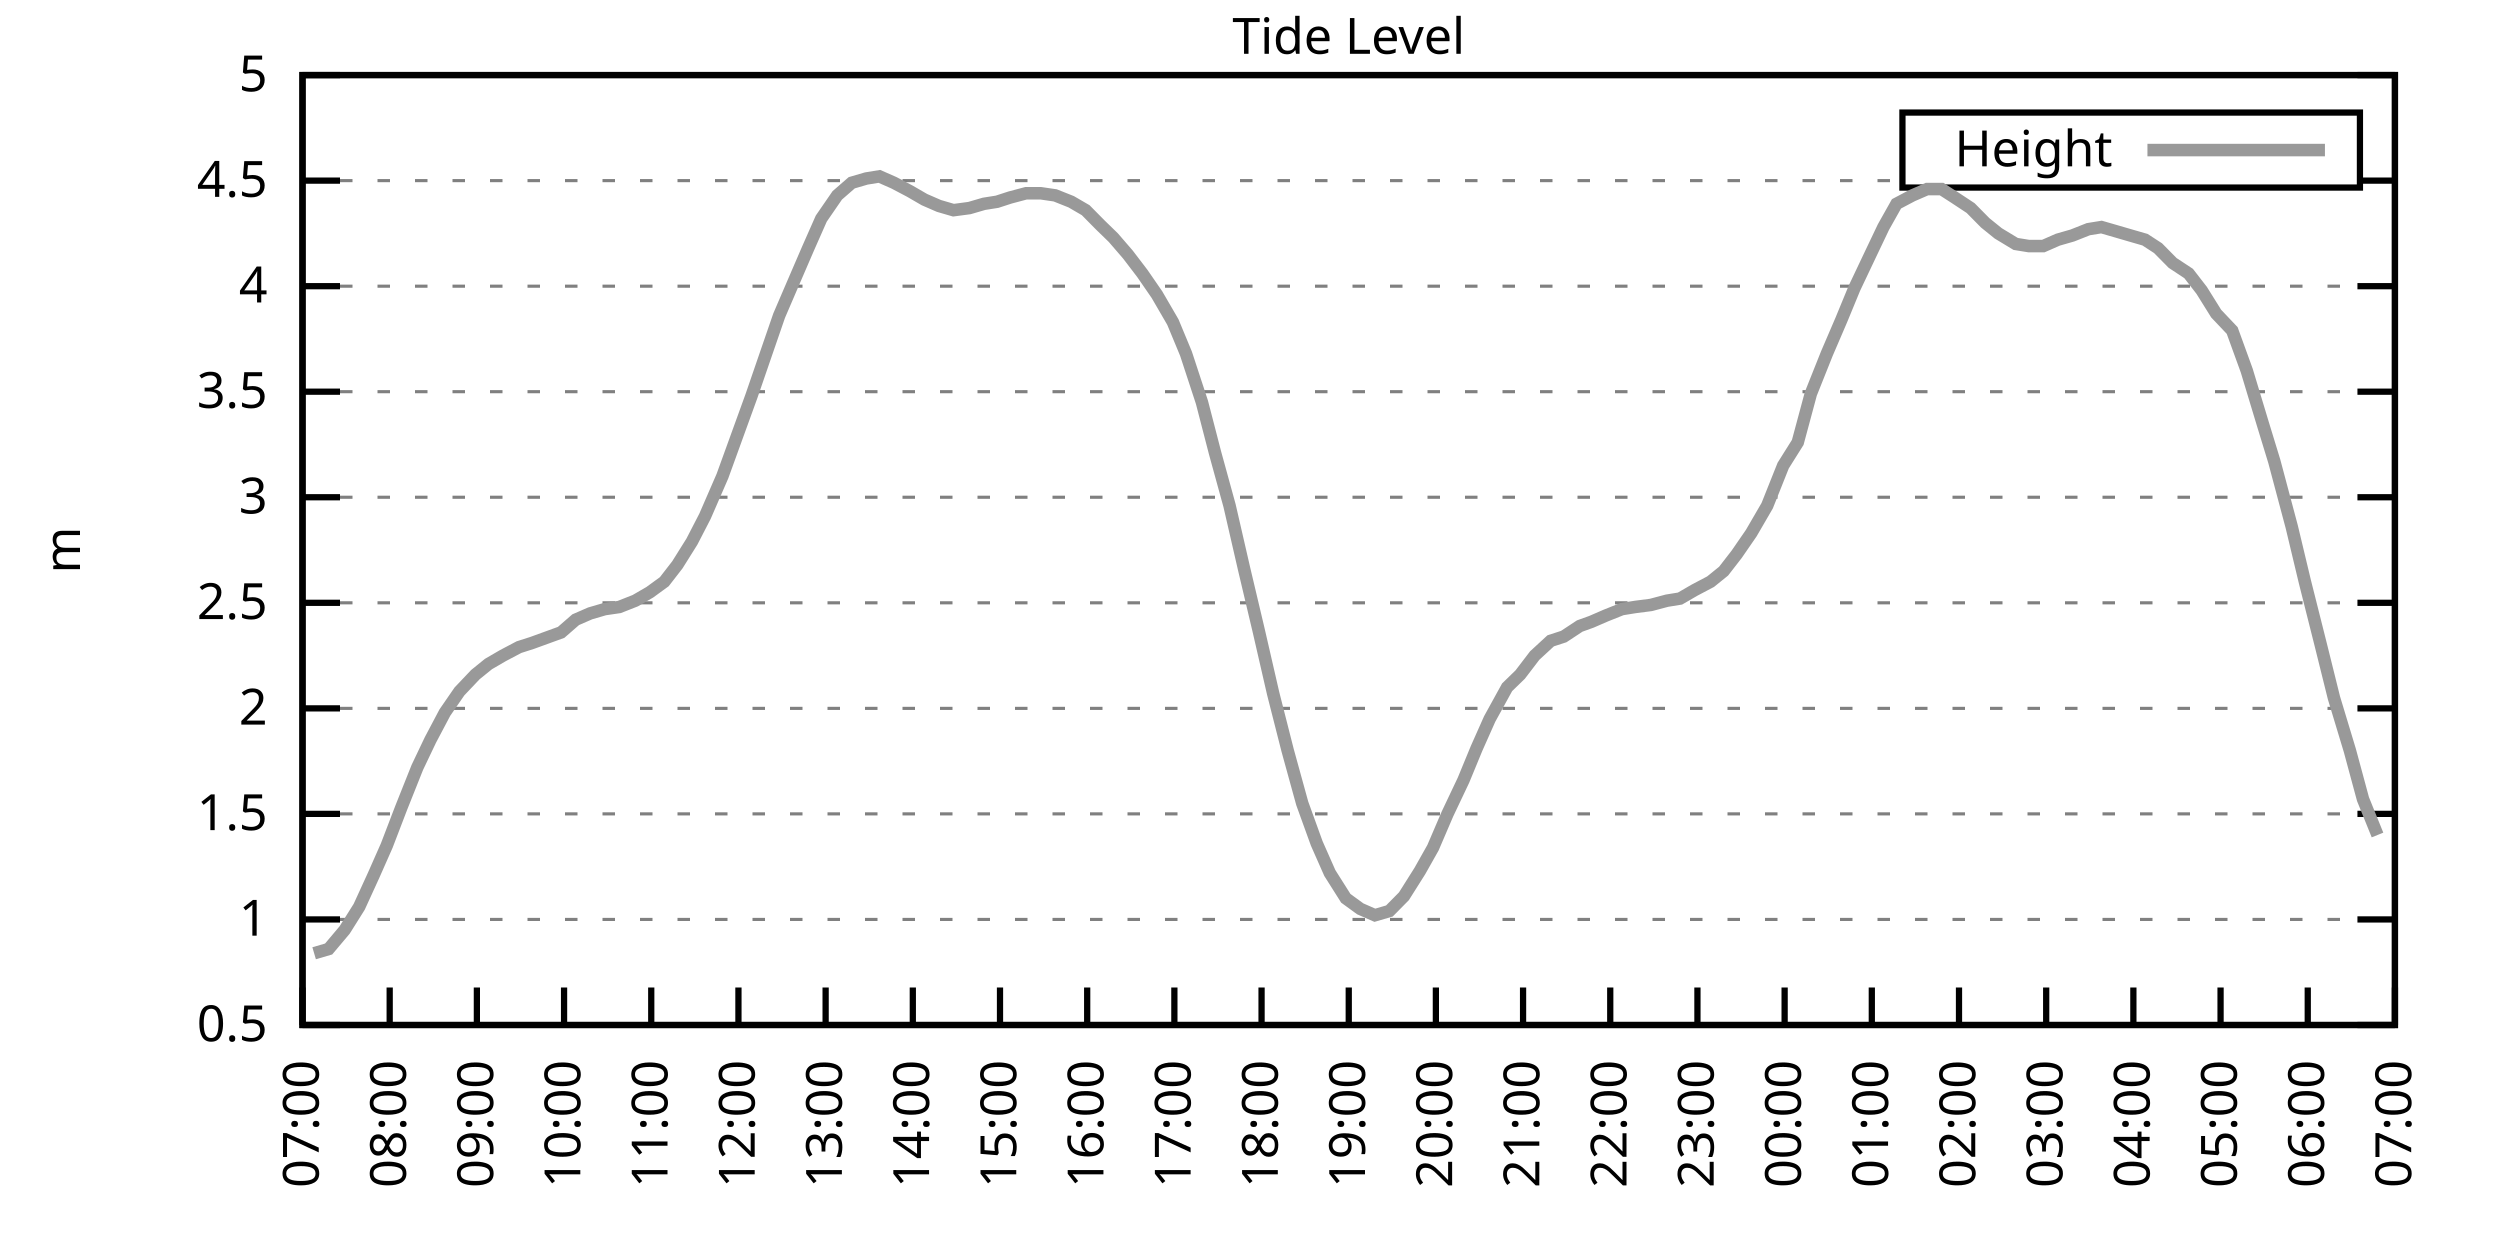
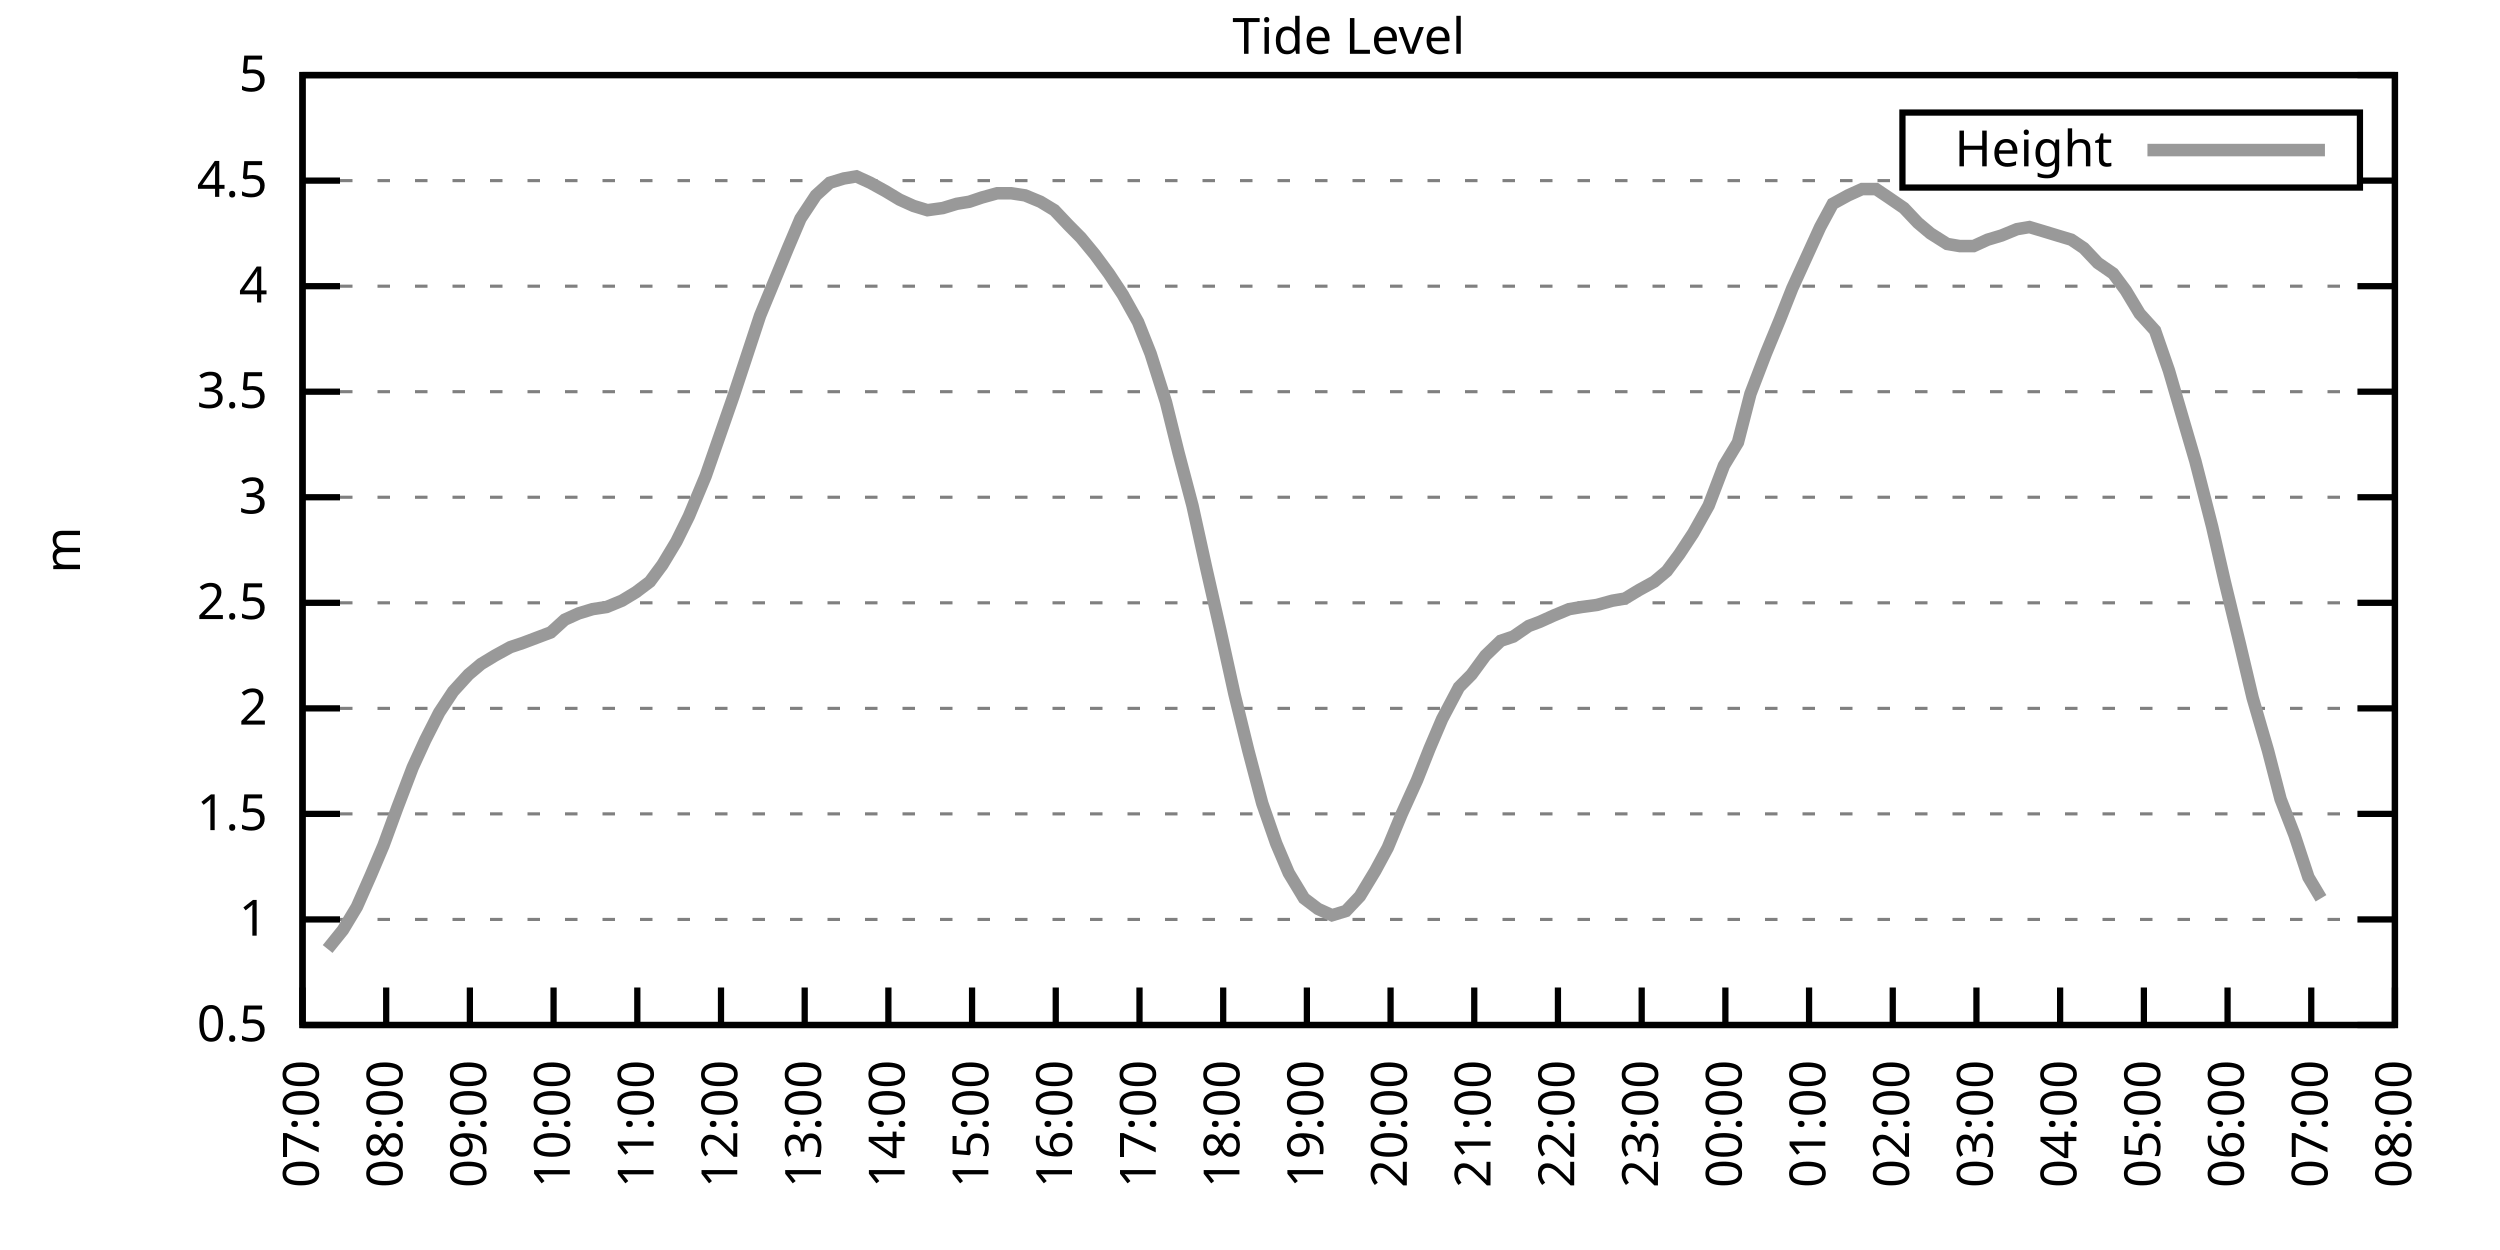
<svg xmlns="http://www.w3.org/2000/svg" xmlns:xlink="http://www.w3.org/1999/xlink" width="400" height="200" viewBox="0 0 400 200">
  <g id="gnuplot_canvas">
    <rect x="0" y="0" width="400" height="200" fill="none" />
    <defs>
      <circle id="gpDot" r="0.5" stroke-width="0.5" stroke="currentColor" />
      <path id="gpPt0" stroke-width="0.333" stroke="currentColor" d="M-1,0 h2 M0,-1 v2" />
      <path id="gpPt1" stroke-width="0.333" stroke="currentColor" d="M-1,-1 L1,1 M1,-1 L-1,1" />
      <path id="gpPt2" stroke-width="0.333" stroke="currentColor" d="M-1,0 L1,0 M0,-1 L0,1 M-1,-1 L1,1 M-1,1 L1,-1" />
      <rect id="gpPt3" stroke-width="0.333" stroke="currentColor" x="-1" y="-1" width="2" height="2" />
      <rect id="gpPt4" stroke-width="0.333" stroke="currentColor" fill="currentColor" x="-1" y="-1" width="2" height="2" />
      <circle id="gpPt5" stroke-width="0.333" stroke="currentColor" cx="0" cy="0" r="1" />
      <use xlink:href="#gpPt5" id="gpPt6" fill="currentColor" stroke="none" />
      <path id="gpPt7" stroke-width="0.333" stroke="currentColor" d="M0,-1.33 L-1.33,0.67 L1.33,0.67 z" />
      <use xlink:href="#gpPt7" id="gpPt8" fill="currentColor" stroke="none" />
      <use xlink:href="#gpPt7" id="gpPt9" stroke="currentColor" transform="rotate(180)" />
      <use xlink:href="#gpPt9" id="gpPt10" fill="currentColor" stroke="none" />
      <use xlink:href="#gpPt3" id="gpPt11" stroke="currentColor" transform="rotate(45)" />
      <use xlink:href="#gpPt11" id="gpPt12" fill="currentColor" stroke="none" />
      <path id="gpPt13" stroke-width="0.333" stroke="currentColor" d="M0,1.330 L1.265,0.411 L0.782,-1.067 L-0.782,-1.076 L-1.265,0.411 z" />
      <use xlink:href="#gpPt13" id="gpPt14" fill="currentColor" stroke="none" />
      <filter id="textbox" filterUnits="objectBoundingBox" x="0" y="0" height="1" width="1">
        <feFlood flood-color="white" flood-opacity="1" result="bgnd" />
        <feComposite in="SourceGraphic" in2="bgnd" operator="atop" />
      </filter>
      <filter id="greybox" filterUnits="objectBoundingBox" x="0" y="0" height="1" width="1">
        <feFlood flood-color="lightgrey" flood-opacity="1" result="grey" />
        <feComposite in="SourceGraphic" in2="grey" operator="atop" />
      </filter>
    </defs>
    <g fill="none" color="white" stroke="currentColor" stroke-width="1.00" stroke-linecap="butt" stroke-linejoin="miter">
</g>
    <g fill="none" color="black" stroke="currentColor" stroke-width="1.00" stroke-linecap="butt" stroke-linejoin="miter">
      <g stroke="none" shape-rendering="crispEdges">
        <polygon fill="rgb(255, 255, 255)" points="48.40,164.00 383.18,164.00 383.18,12.02 48.40,12.02 " />
      </g>
    </g>
    <g fill="none" color="black" stroke="currentColor" stroke-width="1.00" stroke-linecap="butt" stroke-linejoin="miter">
</g>
    <g fill="none" color="black" stroke="black" stroke-width="0.50" stroke-linecap="butt" stroke-linejoin="miter">
</g>
    <g fill="none" color="gray" stroke="currentColor" stroke-width="0.50" stroke-linecap="butt" stroke-linejoin="miter">
      <path stroke="gray" stroke-dasharray="2,4" class="gridline" d="M48.40,164.00 L383.19,164.00  " />
    </g>
    <g fill="none" color="gray" stroke="gray" stroke-width="1.00" stroke-linecap="butt" stroke-linejoin="miter">
</g>
    <g fill="none" color="black" stroke="currentColor" stroke-width="1.00" stroke-linecap="butt" stroke-linejoin="miter">
      <path stroke="black" d="M48.40,164.00 L54.40,164.00 M383.19,164.00 L377.19,164.00  " />
      <g transform="translate(42.80,166.60)" stroke="none" fill="black" font-family="Sans" font-size="8.00" text-anchor="end">
        <text>
          <tspan font-family="Sans"> 0.5</tspan>
        </text>
      </g>
    </g>
    <g fill="none" color="black" stroke="currentColor" stroke-width="1.00" stroke-linecap="butt" stroke-linejoin="miter">
</g>
    <g fill="none" color="black" stroke="black" stroke-width="0.50" stroke-linecap="butt" stroke-linejoin="miter">
</g>
    <g fill="none" color="gray" stroke="currentColor" stroke-width="0.50" stroke-linecap="butt" stroke-linejoin="miter">
      <path stroke="gray" stroke-dasharray="2,4" class="gridline" d="M48.40,147.11 L383.19,147.11  " />
    </g>
    <g fill="none" color="gray" stroke="gray" stroke-width="1.00" stroke-linecap="butt" stroke-linejoin="miter">
</g>
    <g fill="none" color="black" stroke="currentColor" stroke-width="1.00" stroke-linecap="butt" stroke-linejoin="miter">
      <path stroke="black" d="M48.40,147.11 L54.40,147.11 M383.19,147.11 L377.19,147.11  " />
      <g transform="translate(42.80,149.71)" stroke="none" fill="black" font-family="Sans" font-size="8.00" text-anchor="end">
        <text>
          <tspan font-family="Sans"> 1</tspan>
        </text>
      </g>
    </g>
    <g fill="none" color="black" stroke="currentColor" stroke-width="1.00" stroke-linecap="butt" stroke-linejoin="miter">
</g>
    <g fill="none" color="black" stroke="black" stroke-width="0.50" stroke-linecap="butt" stroke-linejoin="miter">
</g>
    <g fill="none" color="gray" stroke="currentColor" stroke-width="0.50" stroke-linecap="butt" stroke-linejoin="miter">
      <path stroke="gray" stroke-dasharray="2,4" class="gridline" d="M48.40,130.22 L383.19,130.22  " />
    </g>
    <g fill="none" color="gray" stroke="gray" stroke-width="1.00" stroke-linecap="butt" stroke-linejoin="miter">
</g>
    <g fill="none" color="black" stroke="currentColor" stroke-width="1.00" stroke-linecap="butt" stroke-linejoin="miter">
      <path stroke="black" d="M48.40,130.22 L54.40,130.22 M383.19,130.22 L377.19,130.22  " />
      <g transform="translate(42.80,132.82)" stroke="none" fill="black" font-family="Sans" font-size="8.00" text-anchor="end">
        <text>
          <tspan font-family="Sans"> 1.5</tspan>
        </text>
      </g>
    </g>
    <g fill="none" color="black" stroke="currentColor" stroke-width="1.00" stroke-linecap="butt" stroke-linejoin="miter">
</g>
    <g fill="none" color="black" stroke="black" stroke-width="0.50" stroke-linecap="butt" stroke-linejoin="miter">
</g>
    <g fill="none" color="gray" stroke="currentColor" stroke-width="0.50" stroke-linecap="butt" stroke-linejoin="miter">
      <path stroke="gray" stroke-dasharray="2,4" class="gridline" d="M48.40,113.34 L383.19,113.34  " />
    </g>
    <g fill="none" color="gray" stroke="gray" stroke-width="1.00" stroke-linecap="butt" stroke-linejoin="miter">
</g>
    <g fill="none" color="black" stroke="currentColor" stroke-width="1.00" stroke-linecap="butt" stroke-linejoin="miter">
      <path stroke="black" d="M48.40,113.34 L54.40,113.34 M383.19,113.34 L377.19,113.34  " />
      <g transform="translate(42.80,115.94)" stroke="none" fill="black" font-family="Sans" font-size="8.00" text-anchor="end">
        <text>
          <tspan font-family="Sans"> 2</tspan>
        </text>
      </g>
    </g>
    <g fill="none" color="black" stroke="currentColor" stroke-width="1.00" stroke-linecap="butt" stroke-linejoin="miter">
</g>
    <g fill="none" color="black" stroke="black" stroke-width="0.50" stroke-linecap="butt" stroke-linejoin="miter">
</g>
    <g fill="none" color="gray" stroke="currentColor" stroke-width="0.50" stroke-linecap="butt" stroke-linejoin="miter">
      <path stroke="gray" stroke-dasharray="2,4" class="gridline" d="M48.40,96.45 L383.19,96.45  " />
    </g>
    <g fill="none" color="gray" stroke="gray" stroke-width="1.00" stroke-linecap="butt" stroke-linejoin="miter">
</g>
    <g fill="none" color="black" stroke="currentColor" stroke-width="1.00" stroke-linecap="butt" stroke-linejoin="miter">
      <path stroke="black" d="M48.40,96.45 L54.40,96.45 M383.19,96.45 L377.19,96.45  " />
      <g transform="translate(42.80,99.05)" stroke="none" fill="black" font-family="Sans" font-size="8.00" text-anchor="end">
        <text>
          <tspan font-family="Sans"> 2.5</tspan>
        </text>
      </g>
    </g>
    <g fill="none" color="black" stroke="currentColor" stroke-width="1.00" stroke-linecap="butt" stroke-linejoin="miter">
</g>
    <g fill="none" color="black" stroke="black" stroke-width="0.50" stroke-linecap="butt" stroke-linejoin="miter">
</g>
    <g fill="none" color="gray" stroke="currentColor" stroke-width="0.50" stroke-linecap="butt" stroke-linejoin="miter">
      <path stroke="gray" stroke-dasharray="2,4" class="gridline" d="M48.40,79.56 L383.19,79.56  " />
    </g>
    <g fill="none" color="gray" stroke="gray" stroke-width="1.00" stroke-linecap="butt" stroke-linejoin="miter">
</g>
    <g fill="none" color="black" stroke="currentColor" stroke-width="1.00" stroke-linecap="butt" stroke-linejoin="miter">
      <path stroke="black" d="M48.40,79.56 L54.40,79.56 M383.19,79.56 L377.19,79.56  " />
      <g transform="translate(42.80,82.16)" stroke="none" fill="black" font-family="Sans" font-size="8.00" text-anchor="end">
        <text>
          <tspan font-family="Sans"> 3</tspan>
        </text>
      </g>
    </g>
    <g fill="none" color="black" stroke="currentColor" stroke-width="1.00" stroke-linecap="butt" stroke-linejoin="miter">
</g>
    <g fill="none" color="black" stroke="black" stroke-width="0.50" stroke-linecap="butt" stroke-linejoin="miter">
</g>
    <g fill="none" color="gray" stroke="currentColor" stroke-width="0.50" stroke-linecap="butt" stroke-linejoin="miter">
      <path stroke="gray" stroke-dasharray="2,4" class="gridline" d="M48.40,62.67 L383.19,62.67  " />
    </g>
    <g fill="none" color="gray" stroke="gray" stroke-width="1.00" stroke-linecap="butt" stroke-linejoin="miter">
</g>
    <g fill="none" color="black" stroke="currentColor" stroke-width="1.00" stroke-linecap="butt" stroke-linejoin="miter">
      <path stroke="black" d="M48.40,62.67 L54.40,62.67 M383.19,62.67 L377.19,62.67  " />
      <g transform="translate(42.80,65.27)" stroke="none" fill="black" font-family="Sans" font-size="8.00" text-anchor="end">
        <text>
          <tspan font-family="Sans"> 3.5</tspan>
        </text>
      </g>
    </g>
    <g fill="none" color="black" stroke="currentColor" stroke-width="1.00" stroke-linecap="butt" stroke-linejoin="miter">
</g>
    <g fill="none" color="black" stroke="black" stroke-width="0.50" stroke-linecap="butt" stroke-linejoin="miter">
</g>
    <g fill="none" color="gray" stroke="currentColor" stroke-width="0.50" stroke-linecap="butt" stroke-linejoin="miter">
      <path stroke="gray" stroke-dasharray="2,4" class="gridline" d="M48.40,45.79 L383.19,45.79  " />
    </g>
    <g fill="none" color="gray" stroke="gray" stroke-width="1.00" stroke-linecap="butt" stroke-linejoin="miter">
</g>
    <g fill="none" color="black" stroke="currentColor" stroke-width="1.00" stroke-linecap="butt" stroke-linejoin="miter">
      <path stroke="black" d="M48.40,45.79 L54.40,45.79 M383.19,45.79 L377.19,45.79  " />
      <g transform="translate(42.80,48.39)" stroke="none" fill="black" font-family="Sans" font-size="8.00" text-anchor="end">
        <text>
          <tspan font-family="Sans"> 4</tspan>
        </text>
      </g>
    </g>
    <g fill="none" color="black" stroke="currentColor" stroke-width="1.00" stroke-linecap="butt" stroke-linejoin="miter">
</g>
    <g fill="none" color="black" stroke="black" stroke-width="0.50" stroke-linecap="butt" stroke-linejoin="miter">
</g>
    <g fill="none" color="gray" stroke="currentColor" stroke-width="0.50" stroke-linecap="butt" stroke-linejoin="miter">
      <path stroke="gray" stroke-dasharray="2,4" class="gridline" d="M48.40,28.90 L304.39,28.90 M377.59,28.90 L383.19,28.90  " />
    </g>
    <g fill="none" color="gray" stroke="gray" stroke-width="1.00" stroke-linecap="butt" stroke-linejoin="miter">
</g>
    <g fill="none" color="black" stroke="currentColor" stroke-width="1.00" stroke-linecap="butt" stroke-linejoin="miter">
      <path stroke="black" d="M48.40,28.90 L54.40,28.90 M383.19,28.90 L377.19,28.90  " />
      <g transform="translate(42.80,31.50)" stroke="none" fill="black" font-family="Sans" font-size="8.00" text-anchor="end">
        <text>
          <tspan font-family="Sans"> 4.5</tspan>
        </text>
      </g>
    </g>
    <g fill="none" color="black" stroke="currentColor" stroke-width="1.00" stroke-linecap="butt" stroke-linejoin="miter">
</g>
    <g fill="none" color="black" stroke="black" stroke-width="0.50" stroke-linecap="butt" stroke-linejoin="miter">
</g>
    <g fill="none" color="gray" stroke="currentColor" stroke-width="0.50" stroke-linecap="butt" stroke-linejoin="miter">
      <path stroke="gray" stroke-dasharray="2,4" class="gridline" d="M48.40,12.01 L383.19,12.01  " />
    </g>
    <g fill="none" color="gray" stroke="gray" stroke-width="1.00" stroke-linecap="butt" stroke-linejoin="miter">
</g>
    <g fill="none" color="black" stroke="currentColor" stroke-width="1.00" stroke-linecap="butt" stroke-linejoin="miter">
      <path stroke="black" d="M48.40,12.01 L54.40,12.01 M383.19,12.01 L377.19,12.01  " />
      <g transform="translate(42.80,14.61)" stroke="none" fill="black" font-family="Sans" font-size="8.00" text-anchor="end">
        <text>
          <tspan font-family="Sans"> 5</tspan>
        </text>
      </g>
    </g>
    <g fill="none" color="black" stroke="currentColor" stroke-width="1.00" stroke-linecap="butt" stroke-linejoin="miter">
      <path stroke="black" d="M48.40,164.00 L48.40,158.00  " />
      <g transform="translate(51.00,169.60) rotate(270.00)" stroke="none" fill="black" font-family="Sans" font-size="8.00" text-anchor="end">
        <text>
          <tspan font-family="Sans">07:00</tspan>
        </text>
      </g>
    </g>
    <g fill="none" color="black" stroke="currentColor" stroke-width="1.00" stroke-linecap="butt" stroke-linejoin="miter">
-       <path stroke="black" d="M62.35,164.00 L62.35,158.00  " />
-       <g transform="translate(64.95,169.60) rotate(270.00)" stroke="none" fill="black" font-family="Sans" font-size="8.00" text-anchor="end">
+       <path stroke="black" d="M61.79,164.00 L61.79,158.00  " />
+       <g transform="translate(64.39,169.60) rotate(270.00)" stroke="none" fill="black" font-family="Sans" font-size="8.00" text-anchor="end">
        <text>
          <tspan font-family="Sans">08:00</tspan>
        </text>
      </g>
    </g>
    <g fill="none" color="black" stroke="currentColor" stroke-width="1.00" stroke-linecap="butt" stroke-linejoin="miter">
-       <path stroke="black" d="M76.30,164.00 L76.30,158.00  " />
-       <g transform="translate(78.90,169.60) rotate(270.00)" stroke="none" fill="black" font-family="Sans" font-size="8.00" text-anchor="end">
+       <path stroke="black" d="M75.18,164.00 L75.18,158.00  " />
+       <g transform="translate(77.78,169.60) rotate(270.00)" stroke="none" fill="black" font-family="Sans" font-size="8.00" text-anchor="end">
        <text>
          <tspan font-family="Sans">09:00</tspan>
        </text>
      </g>
    </g>
    <g fill="none" color="black" stroke="currentColor" stroke-width="1.00" stroke-linecap="butt" stroke-linejoin="miter">
-       <path stroke="black" d="M90.25,164.00 L90.25,158.00  " />
-       <g transform="translate(92.85,169.60) rotate(270.00)" stroke="none" fill="black" font-family="Sans" font-size="8.00" text-anchor="end">
+       <path stroke="black" d="M88.57,164.00 L88.57,158.00  " />
+       <g transform="translate(91.17,169.60) rotate(270.00)" stroke="none" fill="black" font-family="Sans" font-size="8.00" text-anchor="end">
        <text>
          <tspan font-family="Sans">10:00</tspan>
        </text>
      </g>
    </g>
    <g fill="none" color="black" stroke="currentColor" stroke-width="1.00" stroke-linecap="butt" stroke-linejoin="miter">
-       <path stroke="black" d="M104.20,164.00 L104.20,158.00  " />
-       <g transform="translate(106.80,169.60) rotate(270.00)" stroke="none" fill="black" font-family="Sans" font-size="8.00" text-anchor="end">
+       <path stroke="black" d="M101.97,164.00 L101.97,158.00  " />
+       <g transform="translate(104.57,169.60) rotate(270.00)" stroke="none" fill="black" font-family="Sans" font-size="8.00" text-anchor="end">
        <text>
          <tspan font-family="Sans">11:00</tspan>
        </text>
      </g>
    </g>
    <g fill="none" color="black" stroke="currentColor" stroke-width="1.00" stroke-linecap="butt" stroke-linejoin="miter">
-       <path stroke="black" d="M118.15,164.00 L118.15,158.00  " />
-       <g transform="translate(120.75,169.60) rotate(270.00)" stroke="none" fill="black" font-family="Sans" font-size="8.00" text-anchor="end">
+       <path stroke="black" d="M115.36,164.00 L115.36,158.00  " />
+       <g transform="translate(117.96,169.60) rotate(270.00)" stroke="none" fill="black" font-family="Sans" font-size="8.00" text-anchor="end">
        <text>
          <tspan font-family="Sans">12:00</tspan>
        </text>
      </g>
    </g>
    <g fill="none" color="black" stroke="currentColor" stroke-width="1.00" stroke-linecap="butt" stroke-linejoin="miter">
-       <path stroke="black" d="M132.10,164.00 L132.10,158.00  " />
-       <g transform="translate(134.70,169.60) rotate(270.00)" stroke="none" fill="black" font-family="Sans" font-size="8.00" text-anchor="end">
+       <path stroke="black" d="M128.75,164.00 L128.75,158.00  " />
+       <g transform="translate(131.35,169.60) rotate(270.00)" stroke="none" fill="black" font-family="Sans" font-size="8.00" text-anchor="end">
        <text>
          <tspan font-family="Sans">13:00</tspan>
        </text>
      </g>
    </g>
    <g fill="none" color="black" stroke="currentColor" stroke-width="1.00" stroke-linecap="butt" stroke-linejoin="miter">
-       <path stroke="black" d="M146.05,164.00 L146.05,158.00  " />
-       <g transform="translate(148.65,169.60) rotate(270.00)" stroke="none" fill="black" font-family="Sans" font-size="8.00" text-anchor="end">
+       <path stroke="black" d="M142.14,164.00 L142.14,158.00  " />
+       <g transform="translate(144.74,169.60) rotate(270.00)" stroke="none" fill="black" font-family="Sans" font-size="8.00" text-anchor="end">
        <text>
          <tspan font-family="Sans">14:00</tspan>
        </text>
      </g>
    </g>
    <g fill="none" color="black" stroke="currentColor" stroke-width="1.00" stroke-linecap="butt" stroke-linejoin="miter">
-       <path stroke="black" d="M160.00,164.00 L160.00,158.00  " />
-       <g transform="translate(162.60,169.60) rotate(270.00)" stroke="none" fill="black" font-family="Sans" font-size="8.00" text-anchor="end">
+       <path stroke="black" d="M155.53,164.00 L155.53,158.00  " />
+       <g transform="translate(158.13,169.60) rotate(270.00)" stroke="none" fill="black" font-family="Sans" font-size="8.00" text-anchor="end">
        <text>
          <tspan font-family="Sans">15:00</tspan>
        </text>
      </g>
    </g>
    <g fill="none" color="black" stroke="currentColor" stroke-width="1.00" stroke-linecap="butt" stroke-linejoin="miter">
-       <path stroke="black" d="M173.95,164.00 L173.95,158.00  " />
-       <g transform="translate(176.55,169.60) rotate(270.00)" stroke="none" fill="black" font-family="Sans" font-size="8.00" text-anchor="end">
+       <path stroke="black" d="M168.92,164.00 L168.92,158.00  " />
+       <g transform="translate(171.52,169.60) rotate(270.00)" stroke="none" fill="black" font-family="Sans" font-size="8.00" text-anchor="end">
        <text>
          <tspan font-family="Sans">16:00</tspan>
        </text>
      </g>
    </g>
    <g fill="none" color="black" stroke="currentColor" stroke-width="1.00" stroke-linecap="butt" stroke-linejoin="miter">
-       <path stroke="black" d="M187.90,164.00 L187.90,158.00  " />
-       <g transform="translate(190.50,169.60) rotate(270.00)" stroke="none" fill="black" font-family="Sans" font-size="8.00" text-anchor="end">
+       <path stroke="black" d="M182.32,164.00 L182.32,158.00  " />
+       <g transform="translate(184.92,169.60) rotate(270.00)" stroke="none" fill="black" font-family="Sans" font-size="8.00" text-anchor="end">
        <text>
          <tspan font-family="Sans">17:00</tspan>
        </text>
      </g>
    </g>
    <g fill="none" color="black" stroke="currentColor" stroke-width="1.00" stroke-linecap="butt" stroke-linejoin="miter">
-       <path stroke="black" d="M201.85,164.00 L201.85,158.00  " />
-       <g transform="translate(204.45,169.60) rotate(270.00)" stroke="none" fill="black" font-family="Sans" font-size="8.00" text-anchor="end">
+       <path stroke="black" d="M195.71,164.00 L195.71,158.00  " />
+       <g transform="translate(198.31,169.60) rotate(270.00)" stroke="none" fill="black" font-family="Sans" font-size="8.00" text-anchor="end">
        <text>
          <tspan font-family="Sans">18:00</tspan>
        </text>
      </g>
    </g>
    <g fill="none" color="black" stroke="currentColor" stroke-width="1.00" stroke-linecap="butt" stroke-linejoin="miter">
-       <path stroke="black" d="M215.80,164.00 L215.80,158.00  " />
-       <g transform="translate(218.40,169.60) rotate(270.00)" stroke="none" fill="black" font-family="Sans" font-size="8.00" text-anchor="end">
+       <path stroke="black" d="M209.10,164.00 L209.10,158.00  " />
+       <g transform="translate(211.70,169.60) rotate(270.00)" stroke="none" fill="black" font-family="Sans" font-size="8.00" text-anchor="end">
        <text>
          <tspan font-family="Sans">19:00</tspan>
        </text>
      </g>
    </g>
    <g fill="none" color="black" stroke="currentColor" stroke-width="1.00" stroke-linecap="butt" stroke-linejoin="miter">
-       <path stroke="black" d="M229.74,164.00 L229.74,158.00  " />
-       <g transform="translate(232.34,169.60) rotate(270.00)" stroke="none" fill="black" font-family="Sans" font-size="8.00" text-anchor="end">
+       <path stroke="black" d="M222.49,164.00 L222.49,158.00  " />
+       <g transform="translate(225.09,169.60) rotate(270.00)" stroke="none" fill="black" font-family="Sans" font-size="8.00" text-anchor="end">
        <text>
          <tspan font-family="Sans">20:00</tspan>
        </text>
      </g>
    </g>
    <g fill="none" color="black" stroke="currentColor" stroke-width="1.00" stroke-linecap="butt" stroke-linejoin="miter">
-       <path stroke="black" d="M243.69,164.00 L243.69,158.00  " />
-       <g transform="translate(246.29,169.60) rotate(270.00)" stroke="none" fill="black" font-family="Sans" font-size="8.00" text-anchor="end">
+       <path stroke="black" d="M235.88,164.00 L235.88,158.00  " />
+       <g transform="translate(238.48,169.60) rotate(270.00)" stroke="none" fill="black" font-family="Sans" font-size="8.00" text-anchor="end">
        <text>
          <tspan font-family="Sans">21:00</tspan>
        </text>
      </g>
    </g>
    <g fill="none" color="black" stroke="currentColor" stroke-width="1.00" stroke-linecap="butt" stroke-linejoin="miter">
-       <path stroke="black" d="M257.64,164.00 L257.64,158.00  " />
-       <g transform="translate(260.24,169.60) rotate(270.00)" stroke="none" fill="black" font-family="Sans" font-size="8.00" text-anchor="end">
+       <path stroke="black" d="M249.27,164.00 L249.27,158.00  " />
+       <g transform="translate(251.87,169.60) rotate(270.00)" stroke="none" fill="black" font-family="Sans" font-size="8.00" text-anchor="end">
        <text>
          <tspan font-family="Sans">22:00</tspan>
        </text>
      </g>
    </g>
    <g fill="none" color="black" stroke="currentColor" stroke-width="1.00" stroke-linecap="butt" stroke-linejoin="miter">
-       <path stroke="black" d="M271.59,164.00 L271.59,158.00  " />
-       <g transform="translate(274.19,169.60) rotate(270.00)" stroke="none" fill="black" font-family="Sans" font-size="8.00" text-anchor="end">
+       <path stroke="black" d="M262.67,164.00 L262.67,158.00  " />
+       <g transform="translate(265.27,169.60) rotate(270.00)" stroke="none" fill="black" font-family="Sans" font-size="8.00" text-anchor="end">
        <text>
          <tspan font-family="Sans">23:00</tspan>
        </text>
      </g>
    </g>
    <g fill="none" color="black" stroke="currentColor" stroke-width="1.00" stroke-linecap="butt" stroke-linejoin="miter">
-       <path stroke="black" d="M285.54,164.00 L285.54,158.00  " />
-       <g transform="translate(288.14,169.60) rotate(270.00)" stroke="none" fill="black" font-family="Sans" font-size="8.00" text-anchor="end">
+       <path stroke="black" d="M276.06,164.00 L276.06,158.00  " />
+       <g transform="translate(278.66,169.60) rotate(270.00)" stroke="none" fill="black" font-family="Sans" font-size="8.00" text-anchor="end">
        <text>
          <tspan font-family="Sans">00:00</tspan>
        </text>
      </g>
    </g>
    <g fill="none" color="black" stroke="currentColor" stroke-width="1.00" stroke-linecap="butt" stroke-linejoin="miter">
-       <path stroke="black" d="M299.49,164.00 L299.49,158.00  " />
-       <g transform="translate(302.09,169.60) rotate(270.00)" stroke="none" fill="black" font-family="Sans" font-size="8.00" text-anchor="end">
+       <path stroke="black" d="M289.45,164.00 L289.45,158.00  " />
+       <g transform="translate(292.05,169.60) rotate(270.00)" stroke="none" fill="black" font-family="Sans" font-size="8.00" text-anchor="end">
        <text>
          <tspan font-family="Sans">01:00</tspan>
        </text>
      </g>
    </g>
    <g fill="none" color="black" stroke="currentColor" stroke-width="1.00" stroke-linecap="butt" stroke-linejoin="miter">
-       <path stroke="black" d="M313.44,164.00 L313.44,158.00  " />
-       <g transform="translate(316.04,169.60) rotate(270.00)" stroke="none" fill="black" font-family="Sans" font-size="8.00" text-anchor="end">
+       <path stroke="black" d="M302.84,164.00 L302.84,158.00  " />
+       <g transform="translate(305.44,169.60) rotate(270.00)" stroke="none" fill="black" font-family="Sans" font-size="8.00" text-anchor="end">
        <text>
          <tspan font-family="Sans">02:00</tspan>
        </text>
      </g>
    </g>
    <g fill="none" color="black" stroke="currentColor" stroke-width="1.00" stroke-linecap="butt" stroke-linejoin="miter">
-       <path stroke="black" d="M327.39,164.00 L327.39,158.00  " />
-       <g transform="translate(329.99,169.60) rotate(270.00)" stroke="none" fill="black" font-family="Sans" font-size="8.00" text-anchor="end">
+       <path stroke="black" d="M316.23,164.00 L316.23,158.00  " />
+       <g transform="translate(318.83,169.60) rotate(270.00)" stroke="none" fill="black" font-family="Sans" font-size="8.00" text-anchor="end">
        <text>
          <tspan font-family="Sans">03:00</tspan>
        </text>
      </g>
    </g>
    <g fill="none" color="black" stroke="currentColor" stroke-width="1.00" stroke-linecap="butt" stroke-linejoin="miter">
-       <path stroke="black" d="M341.34,164.00 L341.34,158.00  " />
-       <g transform="translate(343.94,169.60) rotate(270.00)" stroke="none" fill="black" font-family="Sans" font-size="8.00" text-anchor="end">
+       <path stroke="black" d="M329.62,164.00 L329.62,158.00  " />
+       <g transform="translate(332.22,169.60) rotate(270.00)" stroke="none" fill="black" font-family="Sans" font-size="8.00" text-anchor="end">
        <text>
          <tspan font-family="Sans">04:00</tspan>
        </text>
      </g>
    </g>
    <g fill="none" color="black" stroke="currentColor" stroke-width="1.00" stroke-linecap="butt" stroke-linejoin="miter">
-       <path stroke="black" d="M355.29,164.00 L355.29,158.00  " />
-       <g transform="translate(357.89,169.60) rotate(270.00)" stroke="none" fill="black" font-family="Sans" font-size="8.00" text-anchor="end">
+       <path stroke="black" d="M343.02,164.00 L343.02,158.00  " />
+       <g transform="translate(345.62,169.60) rotate(270.00)" stroke="none" fill="black" font-family="Sans" font-size="8.00" text-anchor="end">
        <text>
          <tspan font-family="Sans">05:00</tspan>
        </text>
      </g>
    </g>
    <g fill="none" color="black" stroke="currentColor" stroke-width="1.00" stroke-linecap="butt" stroke-linejoin="miter">
-       <path stroke="black" d="M369.24,164.00 L369.24,158.00  " />
-       <g transform="translate(371.84,169.60) rotate(270.00)" stroke="none" fill="black" font-family="Sans" font-size="8.00" text-anchor="end">
+       <path stroke="black" d="M356.41,164.00 L356.41,158.00  " />
+       <g transform="translate(359.01,169.60) rotate(270.00)" stroke="none" fill="black" font-family="Sans" font-size="8.00" text-anchor="end">
        <text>
          <tspan font-family="Sans">06:00</tspan>
+         </text>
+       </g>
+     </g>
+     <g fill="none" color="black" stroke="currentColor" stroke-width="1.00" stroke-linecap="butt" stroke-linejoin="miter">
+       <path stroke="black" d="M369.80,164.00 L369.80,158.00  " />
+       <g transform="translate(372.40,169.60) rotate(270.00)" stroke="none" fill="black" font-family="Sans" font-size="8.00" text-anchor="end">
+         <text>
+           <tspan font-family="Sans">07:00</tspan>
        </text>
      </g>
    </g>
    <g fill="none" color="black" stroke="currentColor" stroke-width="1.00" stroke-linecap="butt" stroke-linejoin="miter">
      <path stroke="black" d="M383.19,164.00 L383.19,158.00  " />
      <g transform="translate(385.79,169.60) rotate(270.00)" stroke="none" fill="black" font-family="Sans" font-size="8.00" text-anchor="end">
        <text>
-           <tspan font-family="Sans">07:00</tspan>
+           <tspan font-family="Sans">08:00</tspan>
        </text>
      </g>
    </g>
    <g fill="none" color="black" stroke="currentColor" stroke-width="1.00" stroke-linecap="butt" stroke-linejoin="miter">
</g>
    <g fill="none" color="black" stroke="currentColor" stroke-width="1.00" stroke-linecap="butt" stroke-linejoin="miter">
      <path stroke="black" d="M48.40,12.01 L48.40,164.00 L383.19,164.00 L383.19,12.01 L48.40,12.01 Z  " />
    </g>
    <g fill="none" color="black" stroke="currentColor" stroke-width="1.00" stroke-linecap="butt" stroke-linejoin="miter">
</g>
    <g fill="none" color="black" stroke="currentColor" stroke-width="1.00" stroke-linecap="butt" stroke-linejoin="miter">
      <path stroke="black" d="M304.39,30.01 L304.39,18.01 L377.59,18.01 L377.59,30.01 L304.39,30.01 Z  " />
    </g>
    <g id="Tide_level_plot_1">
      <g fill="none" color="white" stroke="black" stroke-width="2.00" stroke-linecap="butt" stroke-linejoin="miter">
</g>
      <g fill="none" color="black" stroke="currentColor" stroke-width="2.00" stroke-linecap="butt" stroke-linejoin="miter">
        <g transform="translate(337.99,26.61)" stroke="none" fill="black" font-family="Sans" font-size="8.00" text-anchor="end">
          <text>
            <tspan font-family="Sans">Height</tspan>
          </text>
        </g>
      </g>
      <g fill="none" color="black" stroke="currentColor" stroke-width="2.00" stroke-linecap="butt" stroke-linejoin="miter">
-         <path stroke="rgb(153, 153, 153)" d="M343.59,24.01 L371.99,24.01 M50.26,152.52 L52.58,151.84 L55.14,148.80 L57.47,145.09 L59.79,140.02 L61.88,135.29   L64.21,129.21 L66.77,122.79 L68.86,118.40 L71.18,114.01 L73.51,110.63 L76.07,107.93 L78.16,106.24 L80.48,104.89   L83.04,103.54 L85.13,102.87 L89.78,101.18 L92.11,99.15 L94.43,98.14 L96.76,97.46 L99.08,97.12 L101.64,96.11   L103.97,94.76 L106.29,93.07 L108.38,90.37 L110.71,86.65 L112.80,82.60 L115.59,76.18 L120.24,63.35 L122.33,57.27   L124.66,50.51 L126.98,45.11 L129.31,39.71 L131.40,34.98 L133.96,31.26 L136.28,29.24 L138.61,28.56 L140.70,28.22   L143.02,29.24 L145.58,30.59 L147.91,31.94 L150.23,32.95 L152.56,33.63 L155.11,33.29 L157.44,32.61 L159.53,32.28   L161.62,31.60 L164.18,30.92 L166.51,30.92 L168.83,31.26 L171.39,32.28 L173.71,33.63 L176.04,35.99 L178.13,38.02   L180.46,40.72 L182.78,43.76 L185.11,47.14 L187.66,51.53 L189.76,56.59 L192.31,64.36 L194.41,72.47 L196.73,80.91   L199.06,91.04 L201.38,100.84 L203.71,110.97 L206.03,120.09 L208.36,128.54 L210.68,134.95 L212.77,139.68 L215.33,143.73   L217.65,145.42 L219.98,146.44 L222.30,145.76 L224.63,143.40 L227.19,139.34 L229.28,135.63 L231.60,130.22 L234.16,124.82   L236.25,119.75 L238.35,115.03 L241.14,109.96 L243.23,107.93 L245.55,104.89 L248.11,102.53 L250.20,101.85 L252.76,100.16   L254.62,99.49 L256.95,98.48 L259.50,97.46 L261.60,97.12 L264.15,96.79 L266.71,96.11 L268.80,95.77 L271.13,94.42   L273.69,93.07 L275.78,91.38 L277.87,88.68 L280.20,85.30 L282.75,80.91 L285.31,74.49 L287.64,70.78 L289.73,63.01   L292.29,56.59 L294.61,51.19 L296.70,46.12 L299.26,40.72 L301.35,36.33 L303.44,32.61 L306.00,31.26 L308.33,30.25   L310.65,30.25 L312.74,31.60 L315.30,33.29 L317.63,35.65 L319.72,37.34 L322.51,39.03 L324.60,39.37 L326.93,39.37   L329.25,38.35 L331.58,37.68 L334.13,36.67 L336.23,36.33 L338.55,37.00 L340.88,37.68 L343.20,38.35 L345.29,39.71   L347.62,42.07 L350.18,43.76 L352.27,46.46 L354.59,50.18 L357.15,52.88 L359.48,59.30 L362.03,67.74 L363.89,73.82   L366.68,84.29 L368.78,93.07 L371.33,103.20 L373.43,111.65 L375.98,120.09 L378.08,127.86 L380.40,133.60  " />
+         <path stroke="rgb(153, 153, 153)" d="M343.59,24.01 L371.99,24.01 M52.42,151.84 L54.87,148.80 L57.10,145.09 L59.34,140.02 L61.35,135.29 L63.58,129.21   L66.03,122.79 L68.04,118.40 L70.27,114.01 L72.50,110.63 L74.96,107.93 L76.97,106.24 L79.20,104.89 L81.66,103.54   L83.66,102.87 L88.13,101.18 L90.36,99.15 L92.59,98.14 L94.82,97.46 L97.06,97.12 L99.51,96.11 L101.74,94.76   L103.98,93.07 L105.98,90.37 L108.22,86.65 L110.22,82.60 L112.90,76.18 L117.37,63.35 L119.38,57.27 L121.61,50.51   L123.84,45.11 L126.07,39.71 L128.08,34.98 L130.54,31.26 L132.77,29.24 L135.00,28.56 L137.01,28.22 L139.24,29.24   L141.69,30.59 L143.93,31.94 L146.16,32.95 L148.39,33.63 L150.85,33.29 L153.08,32.61 L155.09,32.28 L157.10,31.60   L159.55,30.92 L161.78,30.92 L164.01,31.26 L166.47,32.28 L168.70,33.63 L170.93,35.99 L172.94,38.02 L175.17,40.72   L177.41,43.76 L179.64,47.14 L182.09,51.53 L184.10,56.59 L186.56,64.36 L188.57,72.47 L190.80,80.91 L193.03,91.04   L195.26,100.84 L197.49,110.97 L199.73,120.09 L201.96,128.54 L204.19,134.95 L206.20,139.68 L208.65,143.73 L210.88,145.42   L213.12,146.44 L215.35,145.76 L217.58,143.40 L220.04,139.34 L222.04,135.63 L224.28,130.22 L226.73,124.82 L228.74,119.75   L230.75,115.03 L233.43,109.96 L235.44,107.93 L237.67,104.89 L240.12,102.53 L242.13,101.85 L244.59,100.16 L246.37,99.49   L248.60,98.48 L251.06,97.46 L253.07,97.12 L255.52,96.79 L257.98,96.11 L259.99,95.77 L262.22,94.42 L264.67,93.07   L266.68,91.38 L268.69,88.68 L270.92,85.30 L273.38,80.91 L275.83,74.49 L278.07,70.78 L280.07,63.01 L282.53,56.59   L284.76,51.19 L286.77,46.12 L289.23,40.72 L291.23,36.33 L293.24,32.61 L295.70,31.26 L297.93,30.25 L300.16,30.25   L302.17,31.60 L304.63,33.29 L306.86,35.65 L308.87,37.34 L311.54,39.03 L313.55,39.37 L315.79,39.37 L318.02,38.35   L320.25,37.68 L322.70,36.67 L324.71,36.33 L326.95,37.00 L329.18,37.68 L331.41,38.35 L333.42,39.71 L335.65,42.07   L338.10,43.76 L340.11,46.46 L342.35,50.18 L344.80,52.88 L347.03,59.30 L349.49,67.74 L351.27,73.82 L353.95,84.29   L355.96,93.07 L358.42,103.20 L360.42,111.65 L362.88,120.09 L364.89,127.86 L367.12,133.60 L369.35,140.36 L371.36,143.73    " />
      </g>
    </g>
    <g fill="none" color="black" stroke="currentColor" stroke-width="2.00" stroke-linecap="butt" stroke-linejoin="miter">
</g>
    <g fill="none" color="black" stroke="black" stroke-width="1.00" stroke-linecap="butt" stroke-linejoin="miter">
</g>
    <g fill="none" color="black" stroke="currentColor" stroke-width="1.00" stroke-linecap="butt" stroke-linejoin="miter">
      <path stroke="black" d="M48.40,12.01 L48.40,164.00 L383.19,164.00 L383.19,12.01 L48.40,12.01 Z  " />
      <g transform="translate(12.80,88.01) rotate(270.00)" stroke="none" fill="black" font-family="Sans" font-size="8.00" text-anchor="middle">
        <text>
          <tspan font-family="Sans">m</tspan>
        </text>
      </g>
    </g>
    <g fill="none" color="black" stroke="currentColor" stroke-width="1.00" stroke-linecap="butt" stroke-linejoin="miter">
</g>
    <g fill="none" color="black" stroke="currentColor" stroke-width="1.00" stroke-linecap="butt" stroke-linejoin="miter">
      <g transform="translate(215.79,8.61)" stroke="none" fill="black" font-family="Sans" font-size="8.00" text-anchor="middle">
        <text>
          <tspan font-family="Sans">Tide Level</tspan>
        </text>
      </g>
    </g>
    <g fill="none" color="black" stroke="currentColor" stroke-width="1.00" stroke-linecap="butt" stroke-linejoin="miter">
</g>
  </g>
</svg>
